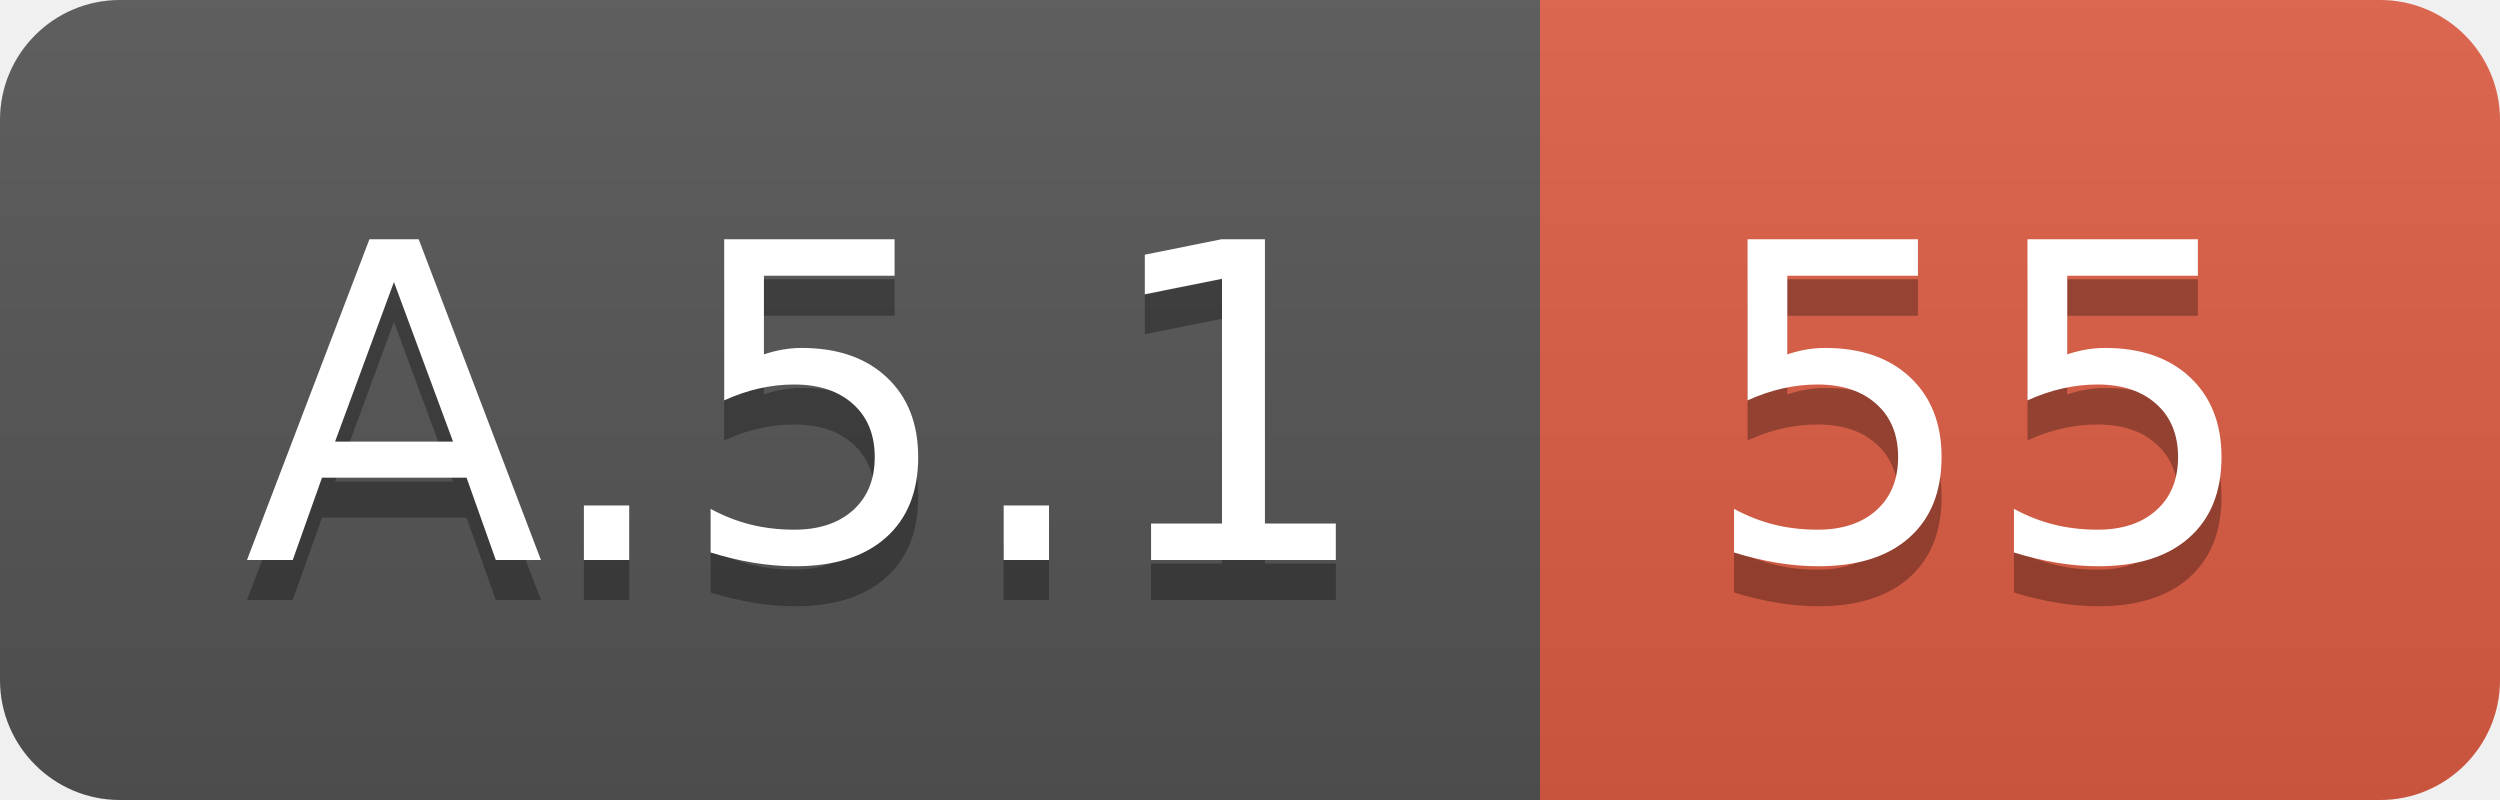
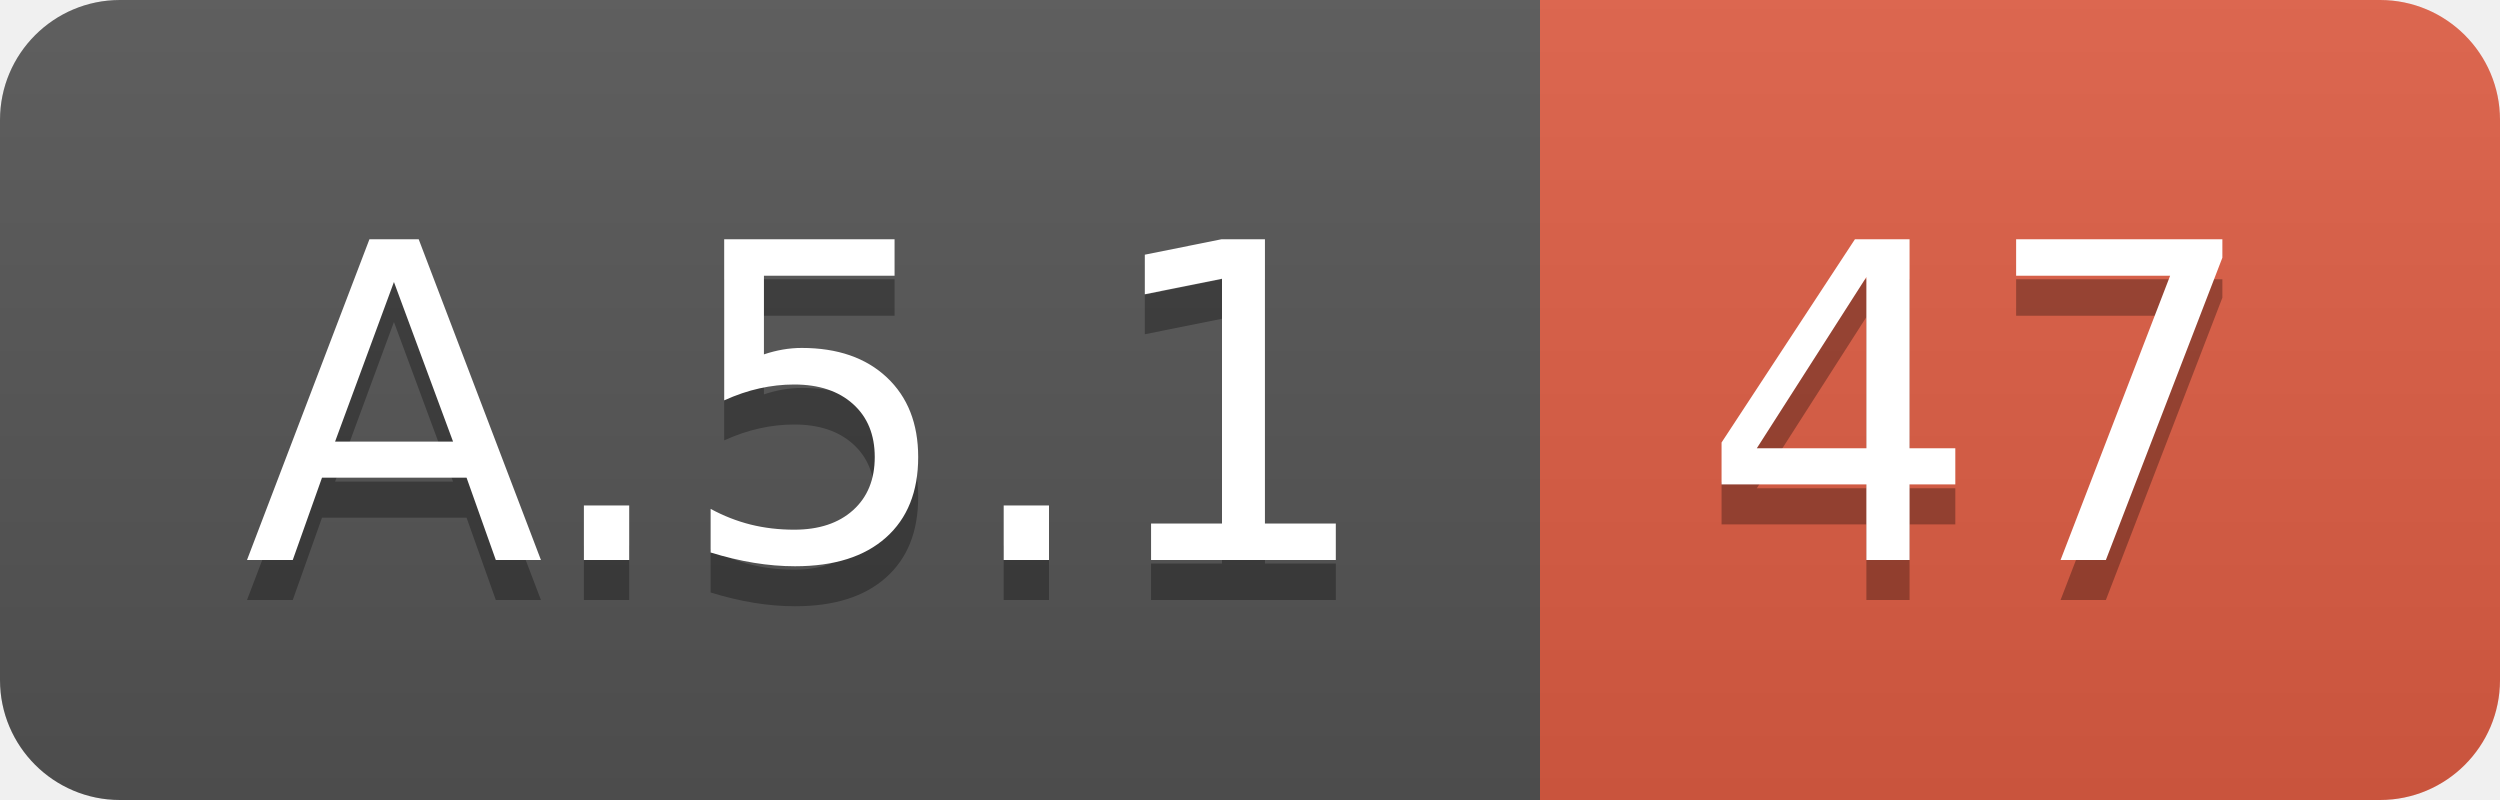
<svg xmlns="http://www.w3.org/2000/svg" width="62.5" height="20">
  <linearGradient id="smooth" x2="0" y2="100%">
    <stop offset="0" stop-color="#bbb" stop-opacity=".1" />
    <stop offset="1" stop-opacity=".1" />
  </linearGradient>
  <clipPath id="round">
    <rect width="62.5" height="20" rx="3" fill="#fff" />
  </clipPath>
  <g clip-path="url(#round)">
    <rect width="38.5" height="20" fill="#555" />
    <rect x="38.5" width="24.0" height="20" fill="#e05d44" />
    <rect width="62.5" height="20" fill="url(#smooth)" />
  </g>
  <g fill="#fff" text-anchor="middle" font-family="DejaVu Sans,Verdana,Geneva,sans-serif" font-size="110">
    <text x="202.5" y="150" fill="#010101" fill-opacity=".3" transform="scale(0.1)" textLength="285.0" lengthAdjust="spacing">A.5.1</text>
    <text x="202.5" y="140" transform="scale(0.1)" textLength="285.0" lengthAdjust="spacing">A.5.1</text>
-     <text x="495.0" y="150" fill="#010101" fill-opacity=".3" transform="scale(0.1)" textLength="140.0" lengthAdjust="spacing">55</text>
-     <text x="495.0" y="140" transform="scale(0.1)" textLength="140.0" lengthAdjust="spacing">55</text>
+     <text x="495.0" y="150" fill="#010101" fill-opacity=".3" transform="scale(0.1)" textLength="140.0" lengthAdjust="spacing">47</text>
+     <text x="495.0" y="140" transform="scale(0.1)" textLength="140.0" lengthAdjust="spacing">47</text>
  </g>
</svg>
